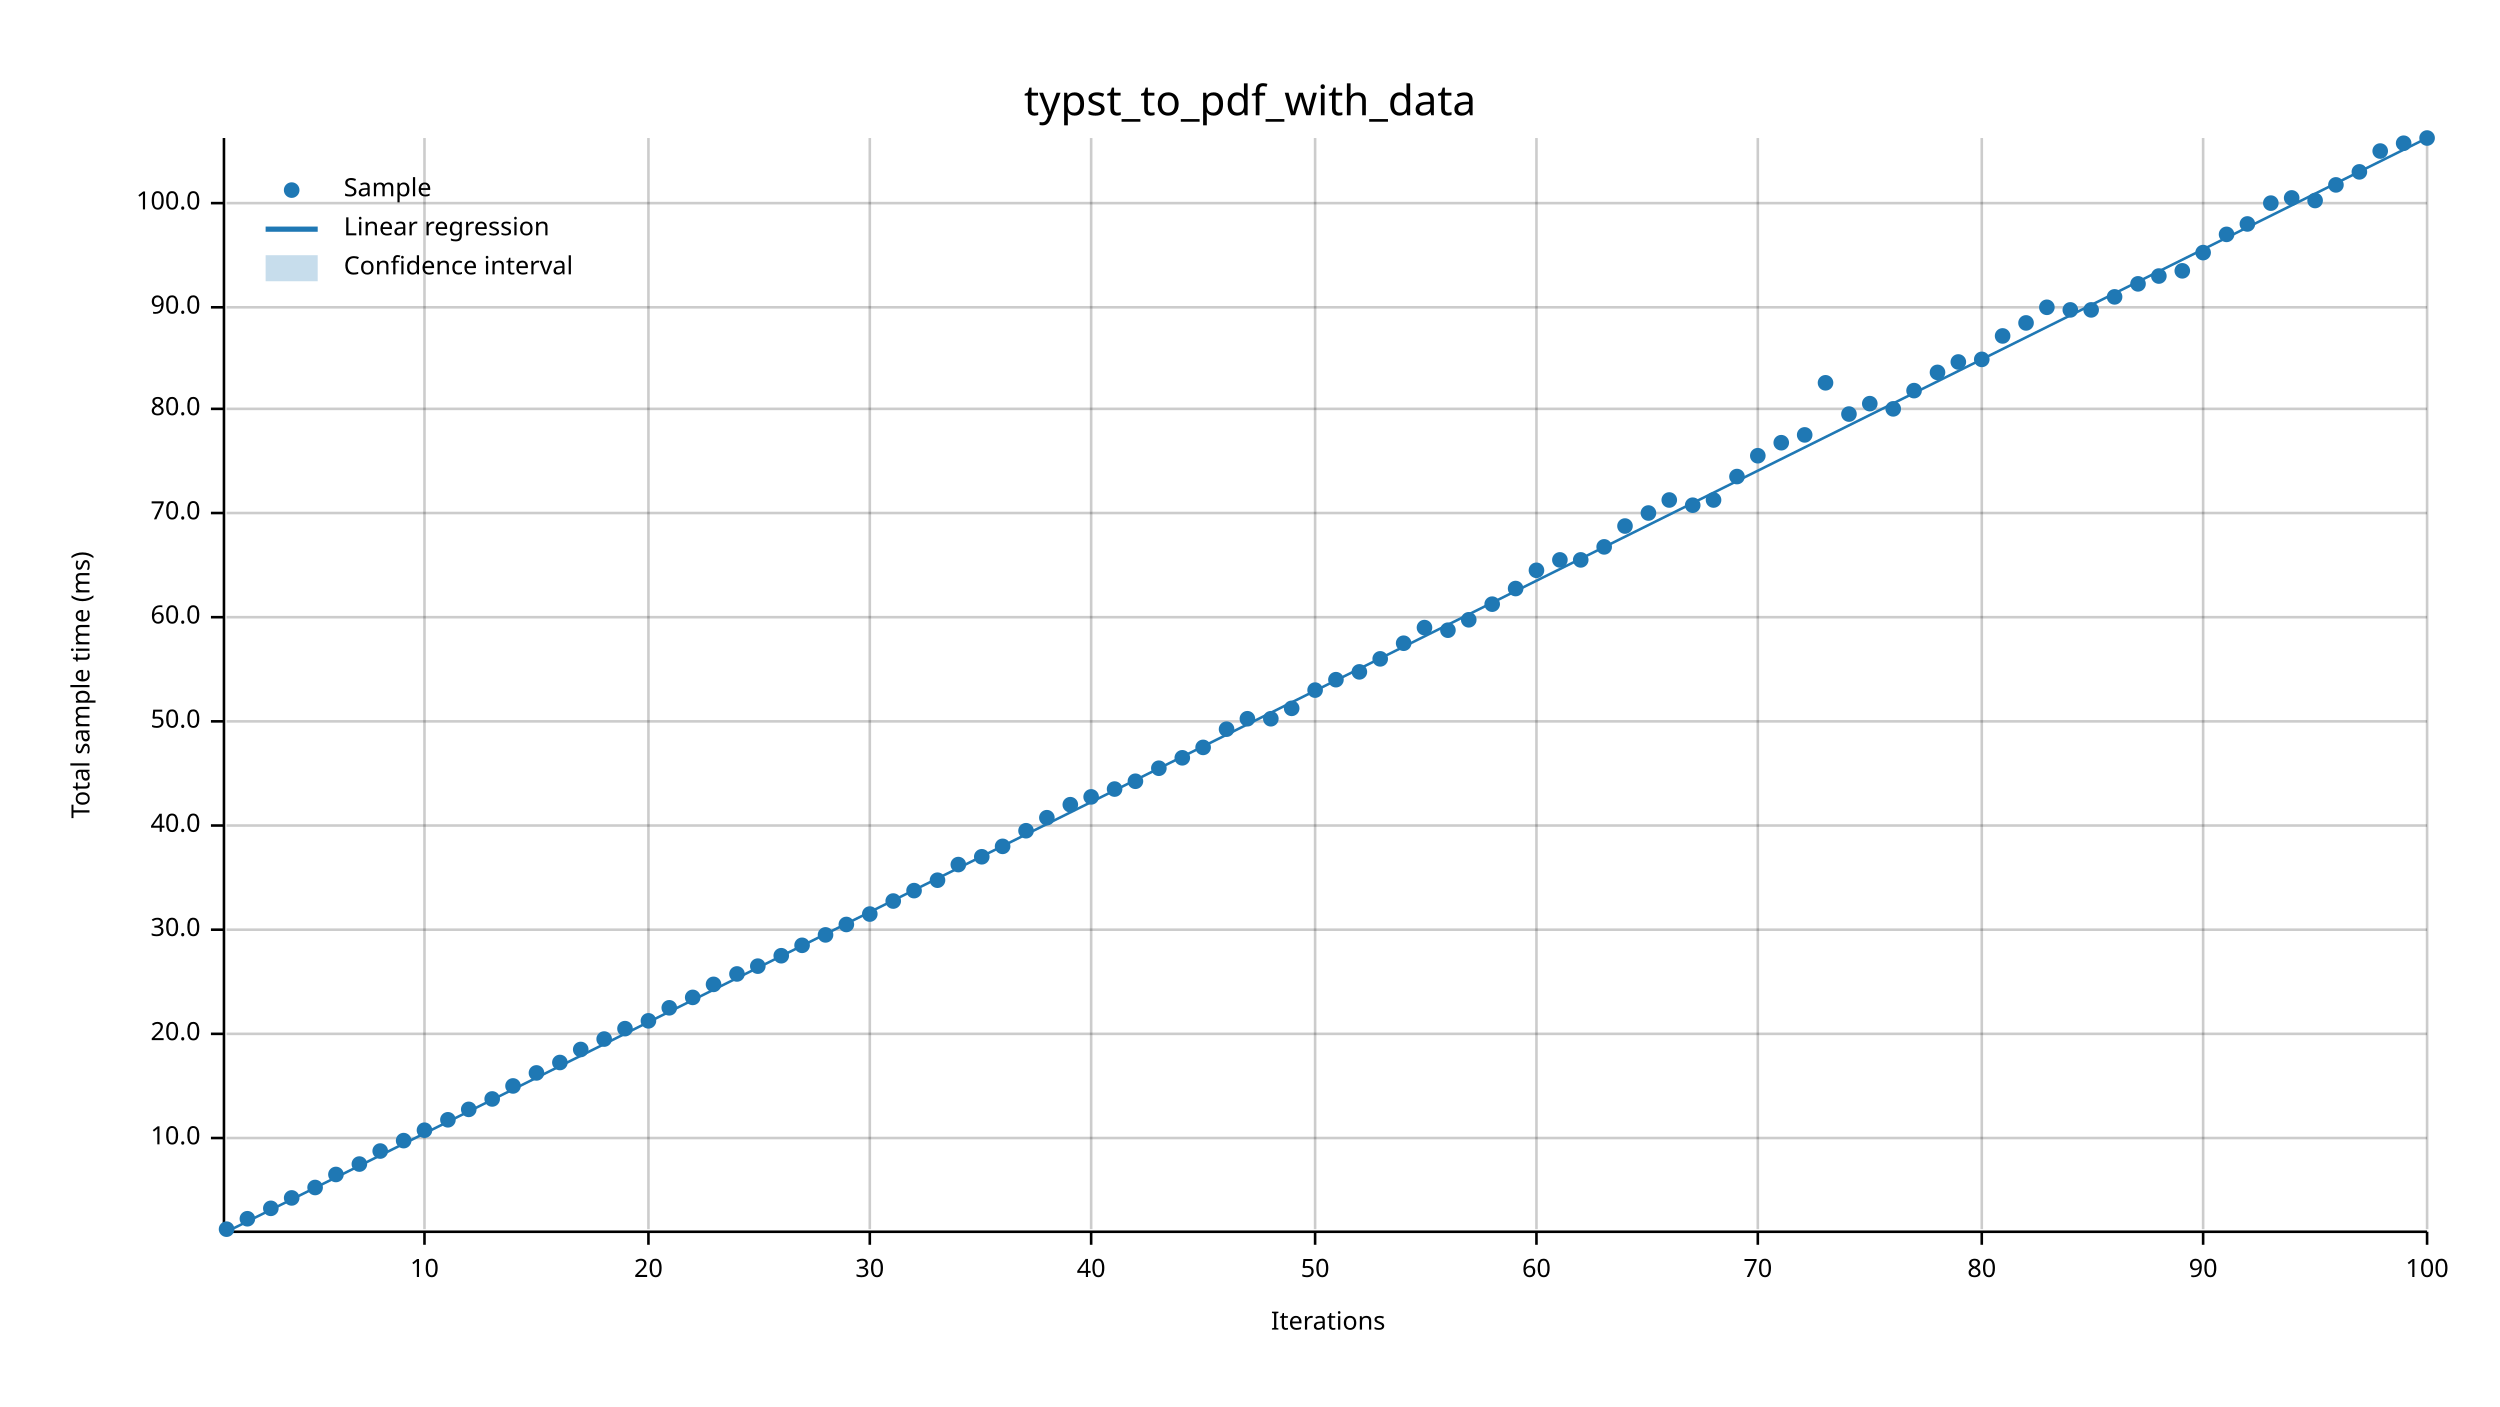
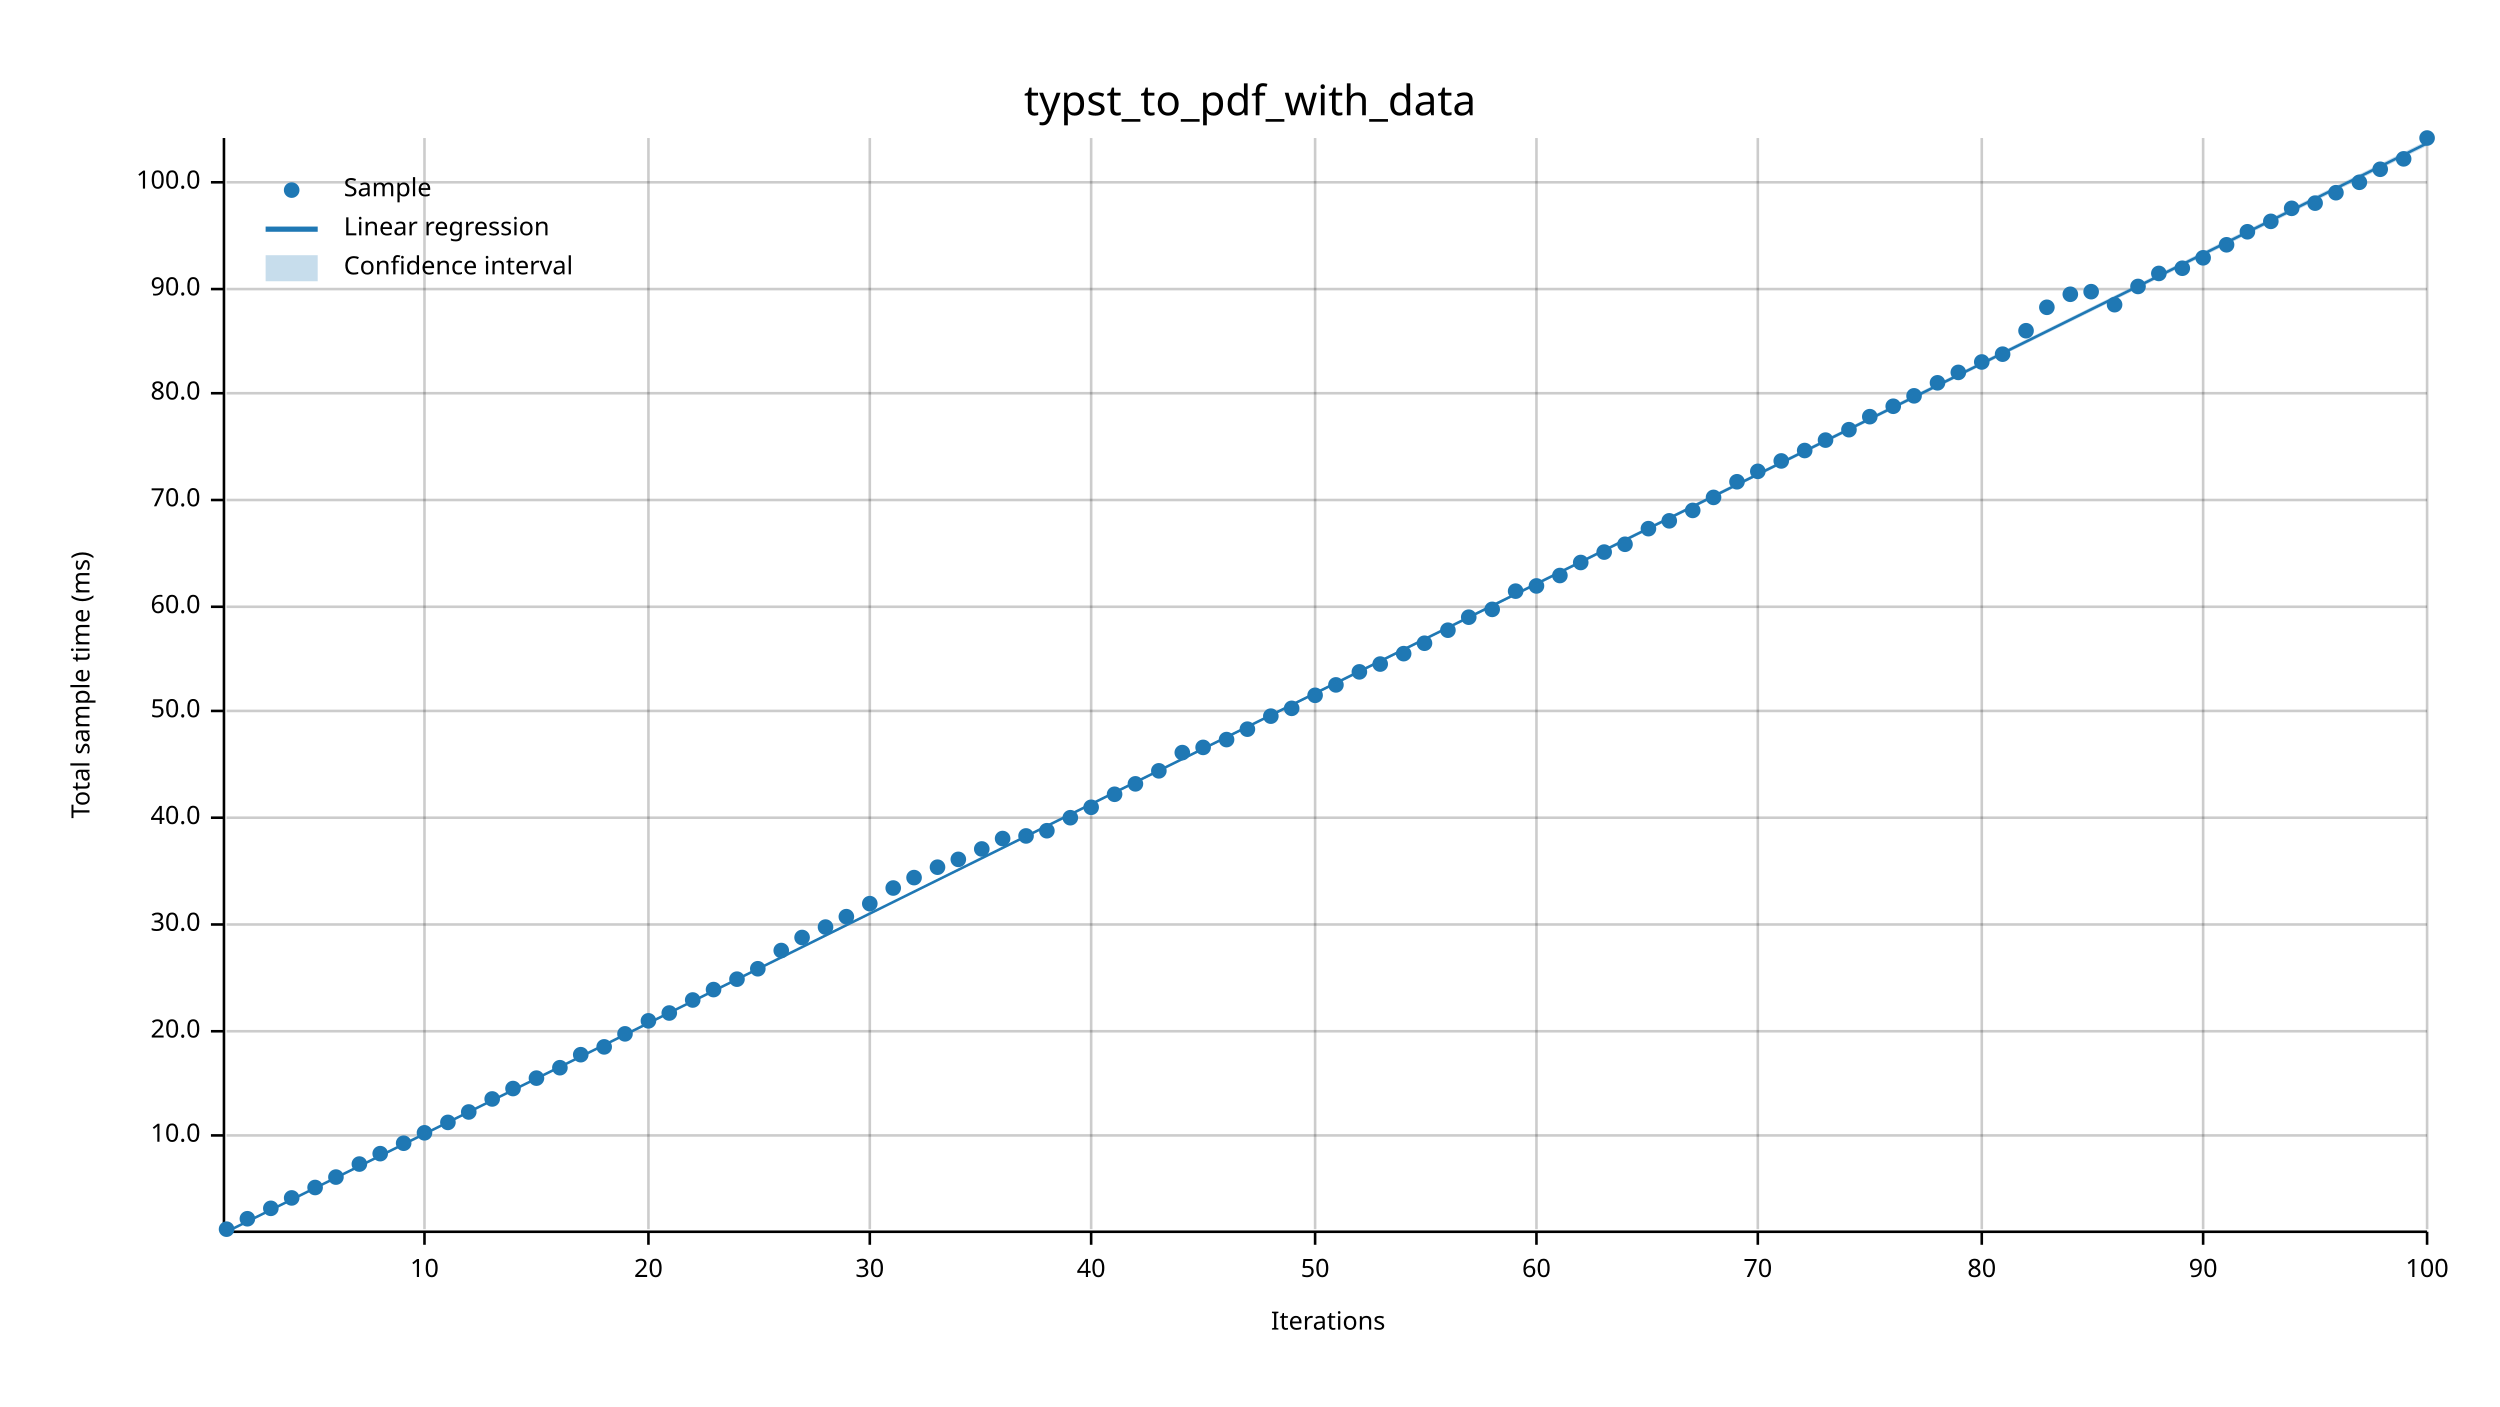
<svg xmlns="http://www.w3.org/2000/svg" width="960" height="540" viewBox="0 0 960 540">
  <text x="480" y="32" dy="0.76em" text-anchor="middle" font-family="sans-serif" font-size="16.129" opacity="1" fill="#000000">
typst_to_pdf_with_data
</text>
  <text x="27" y="263" dy="0.76em" text-anchor="middle" font-family="sans-serif" font-size="9.677" opacity="1" fill="#000000" transform="rotate(270, 27, 263)">
Total sample time (ms)
</text>
  <text x="510" y="513" dy="-0.5ex" text-anchor="middle" font-family="sans-serif" font-size="9.677" opacity="1" fill="#000000">
Iterations
</text>
  <line opacity="0.2" stroke="#000000" stroke-width="1" x1="163" y1="472" x2="163" y2="53" />
  <line opacity="0.2" stroke="#000000" stroke-width="1" x1="249" y1="472" x2="249" y2="53" />
  <line opacity="0.2" stroke="#000000" stroke-width="1" x1="334" y1="472" x2="334" y2="53" />
  <line opacity="0.2" stroke="#000000" stroke-width="1" x1="419" y1="472" x2="419" y2="53" />
  <line opacity="0.2" stroke="#000000" stroke-width="1" x1="505" y1="472" x2="505" y2="53" />
  <line opacity="0.2" stroke="#000000" stroke-width="1" x1="590" y1="472" x2="590" y2="53" />
  <line opacity="0.2" stroke="#000000" stroke-width="1" x1="675" y1="472" x2="675" y2="53" />
  <line opacity="0.2" stroke="#000000" stroke-width="1" x1="761" y1="472" x2="761" y2="53" />
  <line opacity="0.2" stroke="#000000" stroke-width="1" x1="846" y1="472" x2="846" y2="53" />
  <line opacity="0.2" stroke="#000000" stroke-width="1" x1="932" y1="472" x2="932" y2="53" />
-   <line opacity="0.2" stroke="#000000" stroke-width="1" x1="87" y1="437" x2="932" y2="437" />
-   <line opacity="0.2" stroke="#000000" stroke-width="1" x1="87" y1="397" x2="932" y2="397" />
-   <line opacity="0.2" stroke="#000000" stroke-width="1" x1="87" y1="357" x2="932" y2="357" />
-   <line opacity="0.2" stroke="#000000" stroke-width="1" x1="87" y1="317" x2="932" y2="317" />
-   <line opacity="0.2" stroke="#000000" stroke-width="1" x1="87" y1="277" x2="932" y2="277" />
-   <line opacity="0.2" stroke="#000000" stroke-width="1" x1="87" y1="237" x2="932" y2="237" />
-   <line opacity="0.2" stroke="#000000" stroke-width="1" x1="87" y1="197" x2="932" y2="197" />
-   <line opacity="0.2" stroke="#000000" stroke-width="1" x1="87" y1="157" x2="932" y2="157" />
-   <line opacity="0.2" stroke="#000000" stroke-width="1" x1="87" y1="118" x2="932" y2="118" />
-   <line opacity="0.2" stroke="#000000" stroke-width="1" x1="87" y1="78" x2="932" y2="78" />
+   <line opacity="0.2" stroke="#000000" stroke-width="1" x1="87" y1="436" x2="932" y2="436" />
+   <line opacity="0.2" stroke="#000000" stroke-width="1" x1="87" y1="396" x2="932" y2="396" />
+   <line opacity="0.2" stroke="#000000" stroke-width="1" x1="87" y1="355" x2="932" y2="355" />
+   <line opacity="0.2" stroke="#000000" stroke-width="1" x1="87" y1="314" x2="932" y2="314" />
+   <line opacity="0.2" stroke="#000000" stroke-width="1" x1="87" y1="273" x2="932" y2="273" />
+   <line opacity="0.2" stroke="#000000" stroke-width="1" x1="87" y1="233" x2="932" y2="233" />
+   <line opacity="0.2" stroke="#000000" stroke-width="1" x1="87" y1="192" x2="932" y2="192" />
+   <line opacity="0.2" stroke="#000000" stroke-width="1" x1="87" y1="151" x2="932" y2="151" />
+   <line opacity="0.2" stroke="#000000" stroke-width="1" x1="87" y1="111" x2="932" y2="111" />
+   <line opacity="0.2" stroke="#000000" stroke-width="1" x1="87" y1="70" x2="932" y2="70" />
  <polyline fill="none" opacity="1" stroke="#000000" stroke-width="1" points="86,53 86,472 " />
-   <text x="77" y="437" dy="0.5ex" text-anchor="end" font-family="sans-serif" font-size="9.677" opacity="1" fill="#000000">
+   <text x="77" y="436" dy="0.5ex" text-anchor="end" font-family="sans-serif" font-size="9.677" opacity="1" fill="#000000">
10.0
</text>
-   <polyline fill="none" opacity="1" stroke="#000000" stroke-width="1" points="81,437 86,437 " />
-   <text x="77" y="397" dy="0.5ex" text-anchor="end" font-family="sans-serif" font-size="9.677" opacity="1" fill="#000000">
+   <polyline fill="none" opacity="1" stroke="#000000" stroke-width="1" points="81,436 86,436 " />
+   <text x="77" y="396" dy="0.5ex" text-anchor="end" font-family="sans-serif" font-size="9.677" opacity="1" fill="#000000">
20.0
</text>
-   <polyline fill="none" opacity="1" stroke="#000000" stroke-width="1" points="81,397 86,397 " />
-   <text x="77" y="357" dy="0.5ex" text-anchor="end" font-family="sans-serif" font-size="9.677" opacity="1" fill="#000000">
+   <polyline fill="none" opacity="1" stroke="#000000" stroke-width="1" points="81,396 86,396 " />
+   <text x="77" y="355" dy="0.5ex" text-anchor="end" font-family="sans-serif" font-size="9.677" opacity="1" fill="#000000">
30.0
</text>
-   <polyline fill="none" opacity="1" stroke="#000000" stroke-width="1" points="81,357 86,357 " />
-   <text x="77" y="317" dy="0.5ex" text-anchor="end" font-family="sans-serif" font-size="9.677" opacity="1" fill="#000000">
+   <polyline fill="none" opacity="1" stroke="#000000" stroke-width="1" points="81,355 86,355 " />
+   <text x="77" y="314" dy="0.5ex" text-anchor="end" font-family="sans-serif" font-size="9.677" opacity="1" fill="#000000">
40.0
</text>
-   <polyline fill="none" opacity="1" stroke="#000000" stroke-width="1" points="81,317 86,317 " />
-   <text x="77" y="277" dy="0.5ex" text-anchor="end" font-family="sans-serif" font-size="9.677" opacity="1" fill="#000000">
+   <polyline fill="none" opacity="1" stroke="#000000" stroke-width="1" points="81,314 86,314 " />
+   <text x="77" y="273" dy="0.5ex" text-anchor="end" font-family="sans-serif" font-size="9.677" opacity="1" fill="#000000">
50.0
</text>
-   <polyline fill="none" opacity="1" stroke="#000000" stroke-width="1" points="81,277 86,277 " />
-   <text x="77" y="237" dy="0.5ex" text-anchor="end" font-family="sans-serif" font-size="9.677" opacity="1" fill="#000000">
+   <polyline fill="none" opacity="1" stroke="#000000" stroke-width="1" points="81,273 86,273 " />
+   <text x="77" y="233" dy="0.5ex" text-anchor="end" font-family="sans-serif" font-size="9.677" opacity="1" fill="#000000">
60.0
</text>
-   <polyline fill="none" opacity="1" stroke="#000000" stroke-width="1" points="81,237 86,237 " />
-   <text x="77" y="197" dy="0.5ex" text-anchor="end" font-family="sans-serif" font-size="9.677" opacity="1" fill="#000000">
+   <polyline fill="none" opacity="1" stroke="#000000" stroke-width="1" points="81,233 86,233 " />
+   <text x="77" y="192" dy="0.5ex" text-anchor="end" font-family="sans-serif" font-size="9.677" opacity="1" fill="#000000">
70.0
</text>
-   <polyline fill="none" opacity="1" stroke="#000000" stroke-width="1" points="81,197 86,197 " />
-   <text x="77" y="157" dy="0.5ex" text-anchor="end" font-family="sans-serif" font-size="9.677" opacity="1" fill="#000000">
+   <polyline fill="none" opacity="1" stroke="#000000" stroke-width="1" points="81,192 86,192 " />
+   <text x="77" y="151" dy="0.5ex" text-anchor="end" font-family="sans-serif" font-size="9.677" opacity="1" fill="#000000">
80.0
</text>
-   <polyline fill="none" opacity="1" stroke="#000000" stroke-width="1" points="81,157 86,157 " />
-   <text x="77" y="118" dy="0.5ex" text-anchor="end" font-family="sans-serif" font-size="9.677" opacity="1" fill="#000000">
+   <polyline fill="none" opacity="1" stroke="#000000" stroke-width="1" points="81,151 86,151 " />
+   <text x="77" y="111" dy="0.5ex" text-anchor="end" font-family="sans-serif" font-size="9.677" opacity="1" fill="#000000">
90.0
</text>
-   <polyline fill="none" opacity="1" stroke="#000000" stroke-width="1" points="81,118 86,118 " />
-   <text x="77" y="78" dy="0.5ex" text-anchor="end" font-family="sans-serif" font-size="9.677" opacity="1" fill="#000000">
+   <polyline fill="none" opacity="1" stroke="#000000" stroke-width="1" points="81,111 86,111 " />
+   <text x="77" y="70" dy="0.5ex" text-anchor="end" font-family="sans-serif" font-size="9.677" opacity="1" fill="#000000">
100.0
</text>
-   <polyline fill="none" opacity="1" stroke="#000000" stroke-width="1" points="81,78 86,78 " />
+   <polyline fill="none" opacity="1" stroke="#000000" stroke-width="1" points="81,70 86,70 " />
  <polyline fill="none" opacity="1" stroke="#000000" stroke-width="1" points="87,473 932,473 " />
  <text x="163" y="483" dy="0.76em" text-anchor="middle" font-family="sans-serif" font-size="9.677" opacity="1" fill="#000000">
10
</text>
  <polyline fill="none" opacity="1" stroke="#000000" stroke-width="1" points="163,473 163,478 " />
  <text x="249" y="483" dy="0.76em" text-anchor="middle" font-family="sans-serif" font-size="9.677" opacity="1" fill="#000000">
20
</text>
  <polyline fill="none" opacity="1" stroke="#000000" stroke-width="1" points="249,473 249,478 " />
  <text x="334" y="483" dy="0.76em" text-anchor="middle" font-family="sans-serif" font-size="9.677" opacity="1" fill="#000000">
30
</text>
  <polyline fill="none" opacity="1" stroke="#000000" stroke-width="1" points="334,473 334,478 " />
  <text x="419" y="483" dy="0.76em" text-anchor="middle" font-family="sans-serif" font-size="9.677" opacity="1" fill="#000000">
40
</text>
  <polyline fill="none" opacity="1" stroke="#000000" stroke-width="1" points="419,473 419,478 " />
  <text x="505" y="483" dy="0.76em" text-anchor="middle" font-family="sans-serif" font-size="9.677" opacity="1" fill="#000000">
50
</text>
  <polyline fill="none" opacity="1" stroke="#000000" stroke-width="1" points="505,473 505,478 " />
  <text x="590" y="483" dy="0.76em" text-anchor="middle" font-family="sans-serif" font-size="9.677" opacity="1" fill="#000000">
60
</text>
  <polyline fill="none" opacity="1" stroke="#000000" stroke-width="1" points="590,473 590,478 " />
  <text x="675" y="483" dy="0.76em" text-anchor="middle" font-family="sans-serif" font-size="9.677" opacity="1" fill="#000000">
70
</text>
  <polyline fill="none" opacity="1" stroke="#000000" stroke-width="1" points="675,473 675,478 " />
  <text x="761" y="483" dy="0.76em" text-anchor="middle" font-family="sans-serif" font-size="9.677" opacity="1" fill="#000000">
80
</text>
  <polyline fill="none" opacity="1" stroke="#000000" stroke-width="1" points="761,473 761,478 " />
  <text x="846" y="483" dy="0.76em" text-anchor="middle" font-family="sans-serif" font-size="9.677" opacity="1" fill="#000000">
90
</text>
  <polyline fill="none" opacity="1" stroke="#000000" stroke-width="1" points="846,473 846,478 " />
  <text x="932" y="483" dy="0.76em" text-anchor="middle" font-family="sans-serif" font-size="9.677" opacity="1" fill="#000000">
100
</text>
  <polyline fill="none" opacity="1" stroke="#000000" stroke-width="1" points="932,473 932,478 " />
  <circle cx="87" cy="472" r="3" opacity="1" fill="#1F78B4" stroke="none" stroke-width="1" />
  <circle cx="95" cy="468" r="3" opacity="1" fill="#1F78B4" stroke="none" stroke-width="1" />
  <circle cx="104" cy="464" r="3" opacity="1" fill="#1F78B4" stroke="none" stroke-width="1" />
  <circle cx="112" cy="460" r="3" opacity="1" fill="#1F78B4" stroke="none" stroke-width="1" />
  <circle cx="121" cy="456" r="3" opacity="1" fill="#1F78B4" stroke="none" stroke-width="1" />
-   <circle cx="129" cy="451" r="3" opacity="1" fill="#1F78B4" stroke="none" stroke-width="1" />
+   <circle cx="129" cy="452" r="3" opacity="1" fill="#1F78B4" stroke="none" stroke-width="1" />
  <circle cx="138" cy="447" r="3" opacity="1" fill="#1F78B4" stroke="none" stroke-width="1" />
-   <circle cx="146" cy="442" r="3" opacity="1" fill="#1F78B4" stroke="none" stroke-width="1" />
-   <circle cx="155" cy="438" r="3" opacity="1" fill="#1F78B4" stroke="none" stroke-width="1" />
-   <circle cx="163" cy="434" r="3" opacity="1" fill="#1F78B4" stroke="none" stroke-width="1" />
-   <circle cx="172" cy="430" r="3" opacity="1" fill="#1F78B4" stroke="none" stroke-width="1" />
-   <circle cx="180" cy="426" r="3" opacity="1" fill="#1F78B4" stroke="none" stroke-width="1" />
+   <circle cx="146" cy="443" r="3" opacity="1" fill="#1F78B4" stroke="none" stroke-width="1" />
+   <circle cx="155" cy="439" r="3" opacity="1" fill="#1F78B4" stroke="none" stroke-width="1" />
+   <circle cx="163" cy="435" r="3" opacity="1" fill="#1F78B4" stroke="none" stroke-width="1" />
+   <circle cx="172" cy="431" r="3" opacity="1" fill="#1F78B4" stroke="none" stroke-width="1" />
+   <circle cx="180" cy="427" r="3" opacity="1" fill="#1F78B4" stroke="none" stroke-width="1" />
  <circle cx="189" cy="422" r="3" opacity="1" fill="#1F78B4" stroke="none" stroke-width="1" />
-   <circle cx="197" cy="417" r="3" opacity="1" fill="#1F78B4" stroke="none" stroke-width="1" />
-   <circle cx="206" cy="412" r="3" opacity="1" fill="#1F78B4" stroke="none" stroke-width="1" />
-   <circle cx="215" cy="408" r="3" opacity="1" fill="#1F78B4" stroke="none" stroke-width="1" />
-   <circle cx="223" cy="403" r="3" opacity="1" fill="#1F78B4" stroke="none" stroke-width="1" />
-   <circle cx="232" cy="399" r="3" opacity="1" fill="#1F78B4" stroke="none" stroke-width="1" />
-   <circle cx="240" cy="395" r="3" opacity="1" fill="#1F78B4" stroke="none" stroke-width="1" />
+   <circle cx="197" cy="418" r="3" opacity="1" fill="#1F78B4" stroke="none" stroke-width="1" />
+   <circle cx="206" cy="414" r="3" opacity="1" fill="#1F78B4" stroke="none" stroke-width="1" />
+   <circle cx="215" cy="410" r="3" opacity="1" fill="#1F78B4" stroke="none" stroke-width="1" />
+   <circle cx="223" cy="405" r="3" opacity="1" fill="#1F78B4" stroke="none" stroke-width="1" />
+   <circle cx="232" cy="402" r="3" opacity="1" fill="#1F78B4" stroke="none" stroke-width="1" />
+   <circle cx="240" cy="397" r="3" opacity="1" fill="#1F78B4" stroke="none" stroke-width="1" />
  <circle cx="249" cy="392" r="3" opacity="1" fill="#1F78B4" stroke="none" stroke-width="1" />
-   <circle cx="257" cy="387" r="3" opacity="1" fill="#1F78B4" stroke="none" stroke-width="1" />
-   <circle cx="266" cy="383" r="3" opacity="1" fill="#1F78B4" stroke="none" stroke-width="1" />
-   <circle cx="274" cy="378" r="3" opacity="1" fill="#1F78B4" stroke="none" stroke-width="1" />
-   <circle cx="283" cy="374" r="3" opacity="1" fill="#1F78B4" stroke="none" stroke-width="1" />
-   <circle cx="291" cy="371" r="3" opacity="1" fill="#1F78B4" stroke="none" stroke-width="1" />
-   <circle cx="300" cy="367" r="3" opacity="1" fill="#1F78B4" stroke="none" stroke-width="1" />
-   <circle cx="308" cy="363" r="3" opacity="1" fill="#1F78B4" stroke="none" stroke-width="1" />
-   <circle cx="317" cy="359" r="3" opacity="1" fill="#1F78B4" stroke="none" stroke-width="1" />
-   <circle cx="325" cy="355" r="3" opacity="1" fill="#1F78B4" stroke="none" stroke-width="1" />
-   <circle cx="334" cy="351" r="3" opacity="1" fill="#1F78B4" stroke="none" stroke-width="1" />
-   <circle cx="343" cy="346" r="3" opacity="1" fill="#1F78B4" stroke="none" stroke-width="1" />
-   <circle cx="351" cy="342" r="3" opacity="1" fill="#1F78B4" stroke="none" stroke-width="1" />
-   <circle cx="360" cy="338" r="3" opacity="1" fill="#1F78B4" stroke="none" stroke-width="1" />
-   <circle cx="368" cy="332" r="3" opacity="1" fill="#1F78B4" stroke="none" stroke-width="1" />
-   <circle cx="377" cy="329" r="3" opacity="1" fill="#1F78B4" stroke="none" stroke-width="1" />
-   <circle cx="385" cy="325" r="3" opacity="1" fill="#1F78B4" stroke="none" stroke-width="1" />
-   <circle cx="394" cy="319" r="3" opacity="1" fill="#1F78B4" stroke="none" stroke-width="1" />
-   <circle cx="402" cy="314" r="3" opacity="1" fill="#1F78B4" stroke="none" stroke-width="1" />
-   <circle cx="411" cy="309" r="3" opacity="1" fill="#1F78B4" stroke="none" stroke-width="1" />
-   <circle cx="419" cy="306" r="3" opacity="1" fill="#1F78B4" stroke="none" stroke-width="1" />
-   <circle cx="428" cy="303" r="3" opacity="1" fill="#1F78B4" stroke="none" stroke-width="1" />
-   <circle cx="436" cy="300" r="3" opacity="1" fill="#1F78B4" stroke="none" stroke-width="1" />
-   <circle cx="445" cy="295" r="3" opacity="1" fill="#1F78B4" stroke="none" stroke-width="1" />
-   <circle cx="454" cy="291" r="3" opacity="1" fill="#1F78B4" stroke="none" stroke-width="1" />
+   <circle cx="257" cy="389" r="3" opacity="1" fill="#1F78B4" stroke="none" stroke-width="1" />
+   <circle cx="266" cy="384" r="3" opacity="1" fill="#1F78B4" stroke="none" stroke-width="1" />
+   <circle cx="274" cy="380" r="3" opacity="1" fill="#1F78B4" stroke="none" stroke-width="1" />
+   <circle cx="283" cy="376" r="3" opacity="1" fill="#1F78B4" stroke="none" stroke-width="1" />
+   <circle cx="291" cy="372" r="3" opacity="1" fill="#1F78B4" stroke="none" stroke-width="1" />
+   <circle cx="300" cy="365" r="3" opacity="1" fill="#1F78B4" stroke="none" stroke-width="1" />
+   <circle cx="308" cy="360" r="3" opacity="1" fill="#1F78B4" stroke="none" stroke-width="1" />
+   <circle cx="317" cy="356" r="3" opacity="1" fill="#1F78B4" stroke="none" stroke-width="1" />
+   <circle cx="325" cy="352" r="3" opacity="1" fill="#1F78B4" stroke="none" stroke-width="1" />
+   <circle cx="334" cy="347" r="3" opacity="1" fill="#1F78B4" stroke="none" stroke-width="1" />
+   <circle cx="343" cy="341" r="3" opacity="1" fill="#1F78B4" stroke="none" stroke-width="1" />
+   <circle cx="351" cy="337" r="3" opacity="1" fill="#1F78B4" stroke="none" stroke-width="1" />
+   <circle cx="360" cy="333" r="3" opacity="1" fill="#1F78B4" stroke="none" stroke-width="1" />
+   <circle cx="368" cy="330" r="3" opacity="1" fill="#1F78B4" stroke="none" stroke-width="1" />
+   <circle cx="377" cy="326" r="3" opacity="1" fill="#1F78B4" stroke="none" stroke-width="1" />
+   <circle cx="385" cy="322" r="3" opacity="1" fill="#1F78B4" stroke="none" stroke-width="1" />
+   <circle cx="394" cy="321" r="3" opacity="1" fill="#1F78B4" stroke="none" stroke-width="1" />
+   <circle cx="402" cy="319" r="3" opacity="1" fill="#1F78B4" stroke="none" stroke-width="1" />
+   <circle cx="411" cy="314" r="3" opacity="1" fill="#1F78B4" stroke="none" stroke-width="1" />
+   <circle cx="419" cy="310" r="3" opacity="1" fill="#1F78B4" stroke="none" stroke-width="1" />
+   <circle cx="428" cy="305" r="3" opacity="1" fill="#1F78B4" stroke="none" stroke-width="1" />
+   <circle cx="436" cy="301" r="3" opacity="1" fill="#1F78B4" stroke="none" stroke-width="1" />
+   <circle cx="445" cy="296" r="3" opacity="1" fill="#1F78B4" stroke="none" stroke-width="1" />
+   <circle cx="454" cy="289" r="3" opacity="1" fill="#1F78B4" stroke="none" stroke-width="1" />
  <circle cx="462" cy="287" r="3" opacity="1" fill="#1F78B4" stroke="none" stroke-width="1" />
-   <circle cx="471" cy="280" r="3" opacity="1" fill="#1F78B4" stroke="none" stroke-width="1" />
-   <circle cx="479" cy="276" r="3" opacity="1" fill="#1F78B4" stroke="none" stroke-width="1" />
-   <circle cx="488" cy="276" r="3" opacity="1" fill="#1F78B4" stroke="none" stroke-width="1" />
+   <circle cx="471" cy="284" r="3" opacity="1" fill="#1F78B4" stroke="none" stroke-width="1" />
+   <circle cx="479" cy="280" r="3" opacity="1" fill="#1F78B4" stroke="none" stroke-width="1" />
+   <circle cx="488" cy="275" r="3" opacity="1" fill="#1F78B4" stroke="none" stroke-width="1" />
  <circle cx="496" cy="272" r="3" opacity="1" fill="#1F78B4" stroke="none" stroke-width="1" />
-   <circle cx="505" cy="265" r="3" opacity="1" fill="#1F78B4" stroke="none" stroke-width="1" />
-   <circle cx="513" cy="261" r="3" opacity="1" fill="#1F78B4" stroke="none" stroke-width="1" />
+   <circle cx="505" cy="267" r="3" opacity="1" fill="#1F78B4" stroke="none" stroke-width="1" />
+   <circle cx="513" cy="263" r="3" opacity="1" fill="#1F78B4" stroke="none" stroke-width="1" />
  <circle cx="522" cy="258" r="3" opacity="1" fill="#1F78B4" stroke="none" stroke-width="1" />
-   <circle cx="530" cy="253" r="3" opacity="1" fill="#1F78B4" stroke="none" stroke-width="1" />
-   <circle cx="539" cy="247" r="3" opacity="1" fill="#1F78B4" stroke="none" stroke-width="1" />
-   <circle cx="547" cy="241" r="3" opacity="1" fill="#1F78B4" stroke="none" stroke-width="1" />
+   <circle cx="530" cy="255" r="3" opacity="1" fill="#1F78B4" stroke="none" stroke-width="1" />
+   <circle cx="539" cy="251" r="3" opacity="1" fill="#1F78B4" stroke="none" stroke-width="1" />
+   <circle cx="547" cy="247" r="3" opacity="1" fill="#1F78B4" stroke="none" stroke-width="1" />
  <circle cx="556" cy="242" r="3" opacity="1" fill="#1F78B4" stroke="none" stroke-width="1" />
-   <circle cx="564" cy="238" r="3" opacity="1" fill="#1F78B4" stroke="none" stroke-width="1" />
-   <circle cx="573" cy="232" r="3" opacity="1" fill="#1F78B4" stroke="none" stroke-width="1" />
-   <circle cx="582" cy="226" r="3" opacity="1" fill="#1F78B4" stroke="none" stroke-width="1" />
-   <circle cx="590" cy="219" r="3" opacity="1" fill="#1F78B4" stroke="none" stroke-width="1" />
-   <circle cx="599" cy="215" r="3" opacity="1" fill="#1F78B4" stroke="none" stroke-width="1" />
-   <circle cx="607" cy="215" r="3" opacity="1" fill="#1F78B4" stroke="none" stroke-width="1" />
-   <circle cx="616" cy="210" r="3" opacity="1" fill="#1F78B4" stroke="none" stroke-width="1" />
-   <circle cx="624" cy="202" r="3" opacity="1" fill="#1F78B4" stroke="none" stroke-width="1" />
-   <circle cx="633" cy="197" r="3" opacity="1" fill="#1F78B4" stroke="none" stroke-width="1" />
-   <circle cx="641" cy="192" r="3" opacity="1" fill="#1F78B4" stroke="none" stroke-width="1" />
-   <circle cx="650" cy="194" r="3" opacity="1" fill="#1F78B4" stroke="none" stroke-width="1" />
-   <circle cx="658" cy="192" r="3" opacity="1" fill="#1F78B4" stroke="none" stroke-width="1" />
-   <circle cx="667" cy="183" r="3" opacity="1" fill="#1F78B4" stroke="none" stroke-width="1" />
-   <circle cx="675" cy="175" r="3" opacity="1" fill="#1F78B4" stroke="none" stroke-width="1" />
-   <circle cx="684" cy="170" r="3" opacity="1" fill="#1F78B4" stroke="none" stroke-width="1" />
-   <circle cx="693" cy="167" r="3" opacity="1" fill="#1F78B4" stroke="none" stroke-width="1" />
-   <circle cx="701" cy="147" r="3" opacity="1" fill="#1F78B4" stroke="none" stroke-width="1" />
-   <circle cx="710" cy="159" r="3" opacity="1" fill="#1F78B4" stroke="none" stroke-width="1" />
-   <circle cx="718" cy="155" r="3" opacity="1" fill="#1F78B4" stroke="none" stroke-width="1" />
-   <circle cx="727" cy="157" r="3" opacity="1" fill="#1F78B4" stroke="none" stroke-width="1" />
-   <circle cx="735" cy="150" r="3" opacity="1" fill="#1F78B4" stroke="none" stroke-width="1" />
-   <circle cx="744" cy="143" r="3" opacity="1" fill="#1F78B4" stroke="none" stroke-width="1" />
-   <circle cx="752" cy="139" r="3" opacity="1" fill="#1F78B4" stroke="none" stroke-width="1" />
-   <circle cx="761" cy="138" r="3" opacity="1" fill="#1F78B4" stroke="none" stroke-width="1" />
-   <circle cx="769" cy="129" r="3" opacity="1" fill="#1F78B4" stroke="none" stroke-width="1" />
-   <circle cx="778" cy="124" r="3" opacity="1" fill="#1F78B4" stroke="none" stroke-width="1" />
+   <circle cx="564" cy="237" r="3" opacity="1" fill="#1F78B4" stroke="none" stroke-width="1" />
+   <circle cx="573" cy="234" r="3" opacity="1" fill="#1F78B4" stroke="none" stroke-width="1" />
+   <circle cx="582" cy="227" r="3" opacity="1" fill="#1F78B4" stroke="none" stroke-width="1" />
+   <circle cx="590" cy="225" r="3" opacity="1" fill="#1F78B4" stroke="none" stroke-width="1" />
+   <circle cx="599" cy="221" r="3" opacity="1" fill="#1F78B4" stroke="none" stroke-width="1" />
+   <circle cx="607" cy="216" r="3" opacity="1" fill="#1F78B4" stroke="none" stroke-width="1" />
+   <circle cx="616" cy="212" r="3" opacity="1" fill="#1F78B4" stroke="none" stroke-width="1" />
+   <circle cx="624" cy="209" r="3" opacity="1" fill="#1F78B4" stroke="none" stroke-width="1" />
+   <circle cx="633" cy="203" r="3" opacity="1" fill="#1F78B4" stroke="none" stroke-width="1" />
+   <circle cx="641" cy="200" r="3" opacity="1" fill="#1F78B4" stroke="none" stroke-width="1" />
+   <circle cx="650" cy="196" r="3" opacity="1" fill="#1F78B4" stroke="none" stroke-width="1" />
+   <circle cx="658" cy="191" r="3" opacity="1" fill="#1F78B4" stroke="none" stroke-width="1" />
+   <circle cx="667" cy="185" r="3" opacity="1" fill="#1F78B4" stroke="none" stroke-width="1" />
+   <circle cx="675" cy="181" r="3" opacity="1" fill="#1F78B4" stroke="none" stroke-width="1" />
+   <circle cx="684" cy="177" r="3" opacity="1" fill="#1F78B4" stroke="none" stroke-width="1" />
+   <circle cx="693" cy="173" r="3" opacity="1" fill="#1F78B4" stroke="none" stroke-width="1" />
+   <circle cx="701" cy="169" r="3" opacity="1" fill="#1F78B4" stroke="none" stroke-width="1" />
+   <circle cx="710" cy="165" r="3" opacity="1" fill="#1F78B4" stroke="none" stroke-width="1" />
+   <circle cx="718" cy="160" r="3" opacity="1" fill="#1F78B4" stroke="none" stroke-width="1" />
+   <circle cx="727" cy="156" r="3" opacity="1" fill="#1F78B4" stroke="none" stroke-width="1" />
+   <circle cx="735" cy="152" r="3" opacity="1" fill="#1F78B4" stroke="none" stroke-width="1" />
+   <circle cx="744" cy="147" r="3" opacity="1" fill="#1F78B4" stroke="none" stroke-width="1" />
+   <circle cx="752" cy="143" r="3" opacity="1" fill="#1F78B4" stroke="none" stroke-width="1" />
+   <circle cx="761" cy="139" r="3" opacity="1" fill="#1F78B4" stroke="none" stroke-width="1" />
+   <circle cx="769" cy="136" r="3" opacity="1" fill="#1F78B4" stroke="none" stroke-width="1" />
+   <circle cx="778" cy="127" r="3" opacity="1" fill="#1F78B4" stroke="none" stroke-width="1" />
  <circle cx="786" cy="118" r="3" opacity="1" fill="#1F78B4" stroke="none" stroke-width="1" />
-   <circle cx="795" cy="119" r="3" opacity="1" fill="#1F78B4" stroke="none" stroke-width="1" />
-   <circle cx="803" cy="119" r="3" opacity="1" fill="#1F78B4" stroke="none" stroke-width="1" />
-   <circle cx="812" cy="114" r="3" opacity="1" fill="#1F78B4" stroke="none" stroke-width="1" />
-   <circle cx="821" cy="109" r="3" opacity="1" fill="#1F78B4" stroke="none" stroke-width="1" />
-   <circle cx="829" cy="106" r="3" opacity="1" fill="#1F78B4" stroke="none" stroke-width="1" />
-   <circle cx="838" cy="104" r="3" opacity="1" fill="#1F78B4" stroke="none" stroke-width="1" />
-   <circle cx="846" cy="97" r="3" opacity="1" fill="#1F78B4" stroke="none" stroke-width="1" />
-   <circle cx="855" cy="90" r="3" opacity="1" fill="#1F78B4" stroke="none" stroke-width="1" />
-   <circle cx="863" cy="86" r="3" opacity="1" fill="#1F78B4" stroke="none" stroke-width="1" />
-   <circle cx="872" cy="78" r="3" opacity="1" fill="#1F78B4" stroke="none" stroke-width="1" />
-   <circle cx="880" cy="76" r="3" opacity="1" fill="#1F78B4" stroke="none" stroke-width="1" />
-   <circle cx="889" cy="77" r="3" opacity="1" fill="#1F78B4" stroke="none" stroke-width="1" />
-   <circle cx="897" cy="71" r="3" opacity="1" fill="#1F78B4" stroke="none" stroke-width="1" />
-   <circle cx="906" cy="66" r="3" opacity="1" fill="#1F78B4" stroke="none" stroke-width="1" />
-   <circle cx="914" cy="58" r="3" opacity="1" fill="#1F78B4" stroke="none" stroke-width="1" />
-   <circle cx="923" cy="55" r="3" opacity="1" fill="#1F78B4" stroke="none" stroke-width="1" />
+   <circle cx="795" cy="113" r="3" opacity="1" fill="#1F78B4" stroke="none" stroke-width="1" />
+   <circle cx="803" cy="112" r="3" opacity="1" fill="#1F78B4" stroke="none" stroke-width="1" />
+   <circle cx="812" cy="117" r="3" opacity="1" fill="#1F78B4" stroke="none" stroke-width="1" />
+   <circle cx="821" cy="110" r="3" opacity="1" fill="#1F78B4" stroke="none" stroke-width="1" />
+   <circle cx="829" cy="105" r="3" opacity="1" fill="#1F78B4" stroke="none" stroke-width="1" />
+   <circle cx="838" cy="103" r="3" opacity="1" fill="#1F78B4" stroke="none" stroke-width="1" />
+   <circle cx="846" cy="99" r="3" opacity="1" fill="#1F78B4" stroke="none" stroke-width="1" />
+   <circle cx="855" cy="94" r="3" opacity="1" fill="#1F78B4" stroke="none" stroke-width="1" />
+   <circle cx="863" cy="89" r="3" opacity="1" fill="#1F78B4" stroke="none" stroke-width="1" />
+   <circle cx="872" cy="85" r="3" opacity="1" fill="#1F78B4" stroke="none" stroke-width="1" />
+   <circle cx="880" cy="80" r="3" opacity="1" fill="#1F78B4" stroke="none" stroke-width="1" />
+   <circle cx="889" cy="78" r="3" opacity="1" fill="#1F78B4" stroke="none" stroke-width="1" />
+   <circle cx="897" cy="74" r="3" opacity="1" fill="#1F78B4" stroke="none" stroke-width="1" />
+   <circle cx="906" cy="70" r="3" opacity="1" fill="#1F78B4" stroke="none" stroke-width="1" />
+   <circle cx="914" cy="65" r="3" opacity="1" fill="#1F78B4" stroke="none" stroke-width="1" />
+   <circle cx="923" cy="61" r="3" opacity="1" fill="#1F78B4" stroke="none" stroke-width="1" />
  <circle cx="932" cy="53" r="3" opacity="1" fill="#1F78B4" stroke="none" stroke-width="1" />
-   <polyline fill="none" opacity="1" stroke="#1F78B4" stroke-width="1" points="87,473 932,53 " />
-   <polygon opacity="0.25" fill="#1F78B4" points="87,473 932,53 932,53 " />
+   <polyline fill="none" opacity="1" stroke="#1F78B4" stroke-width="1" points="87,473 932,55 " />
+   <polygon opacity="0.25" fill="#1F78B4" points="87,473 932,56 932,54 " />
  <text x="132" y="68" dy="0.76em" text-anchor="start" font-family="sans-serif" font-size="9.677" opacity="1" fill="#000000">
Sample
</text>
  <text x="132" y="83" dy="0.76em" text-anchor="start" font-family="sans-serif" font-size="9.677" opacity="1" fill="#000000">
Linear regression
</text>
  <text x="132" y="98" dy="0.76em" text-anchor="start" font-family="sans-serif" font-size="9.677" opacity="1" fill="#000000">
Confidence interval
</text>
  <circle cx="112" cy="73" r="3" opacity="1" fill="#1F78B4" stroke="none" stroke-width="1" />
  <polyline fill="none" opacity="1" stroke="#1F78B4" stroke-width="2" points="102,88 122,88 " />
  <rect x="102" y="98" width="20" height="10" opacity="0.25" fill="#1F78B4" stroke="none" />
</svg>
